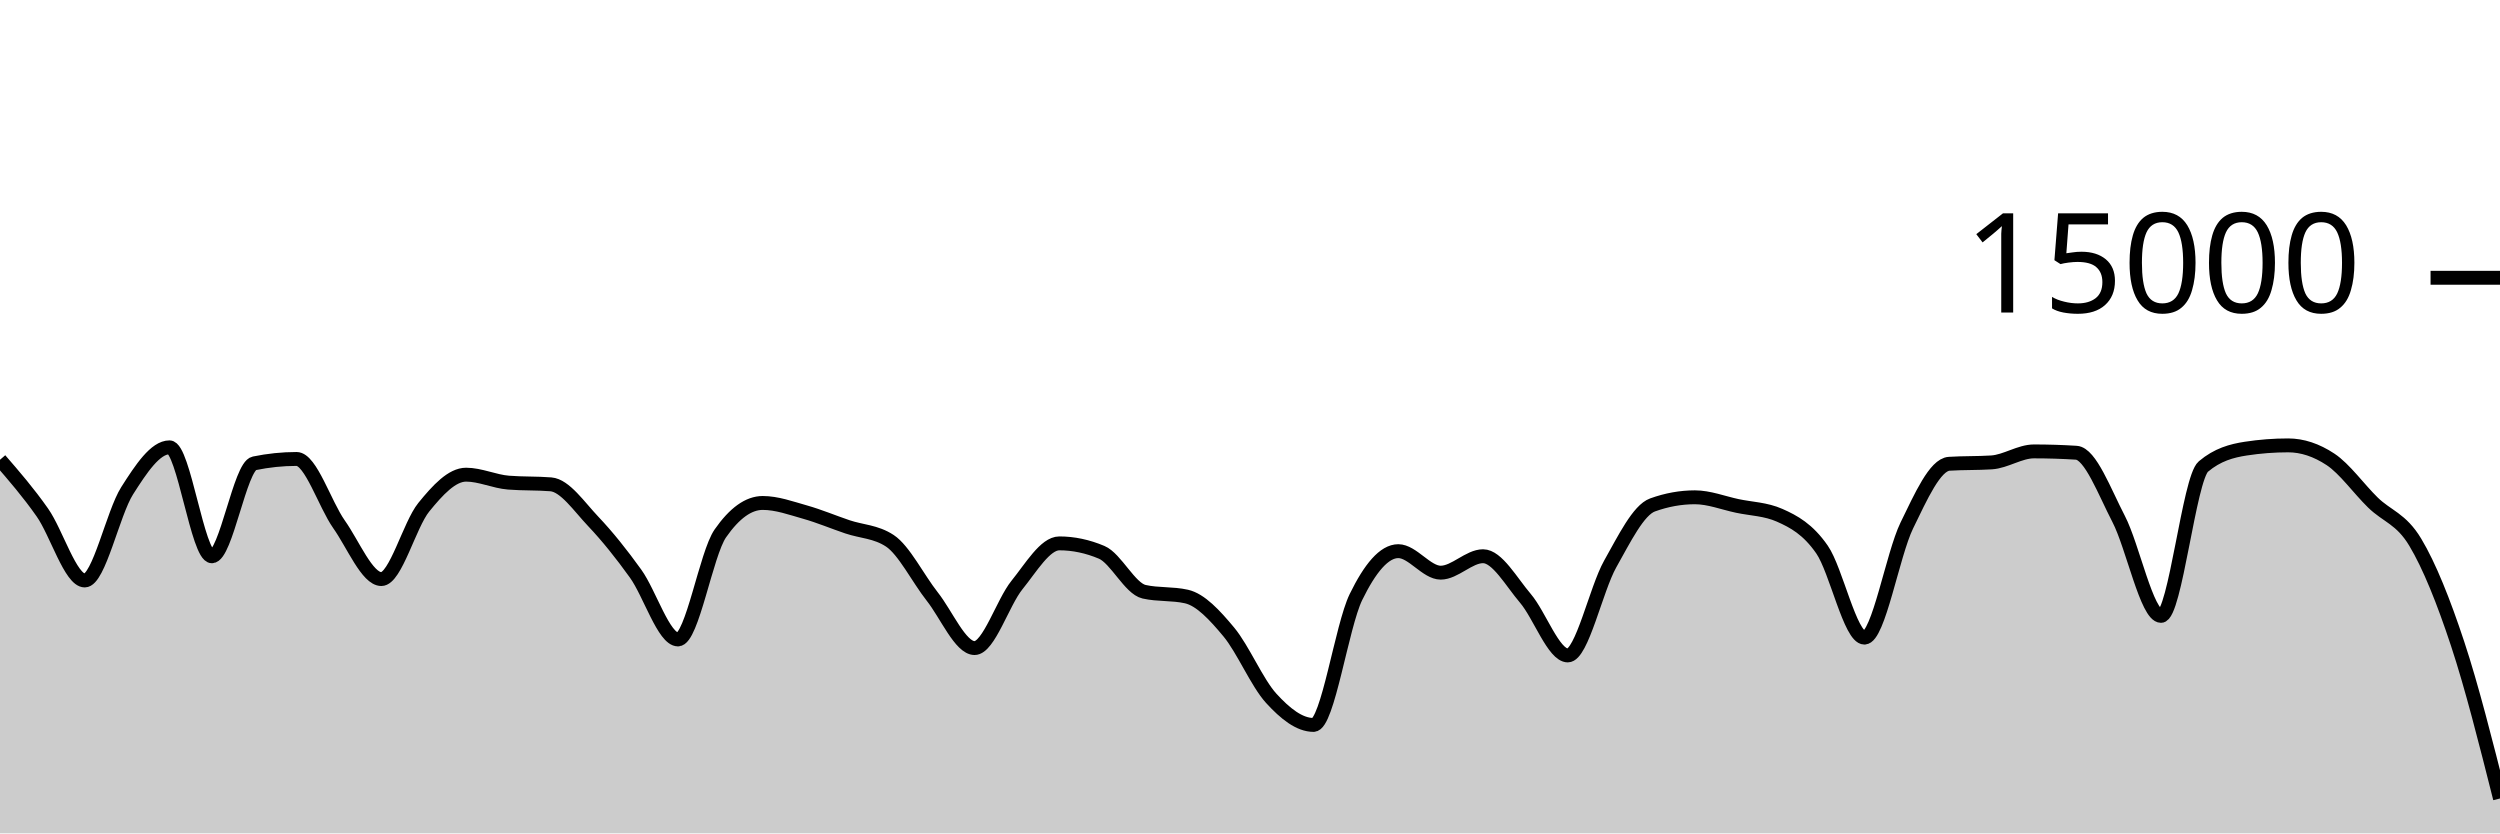
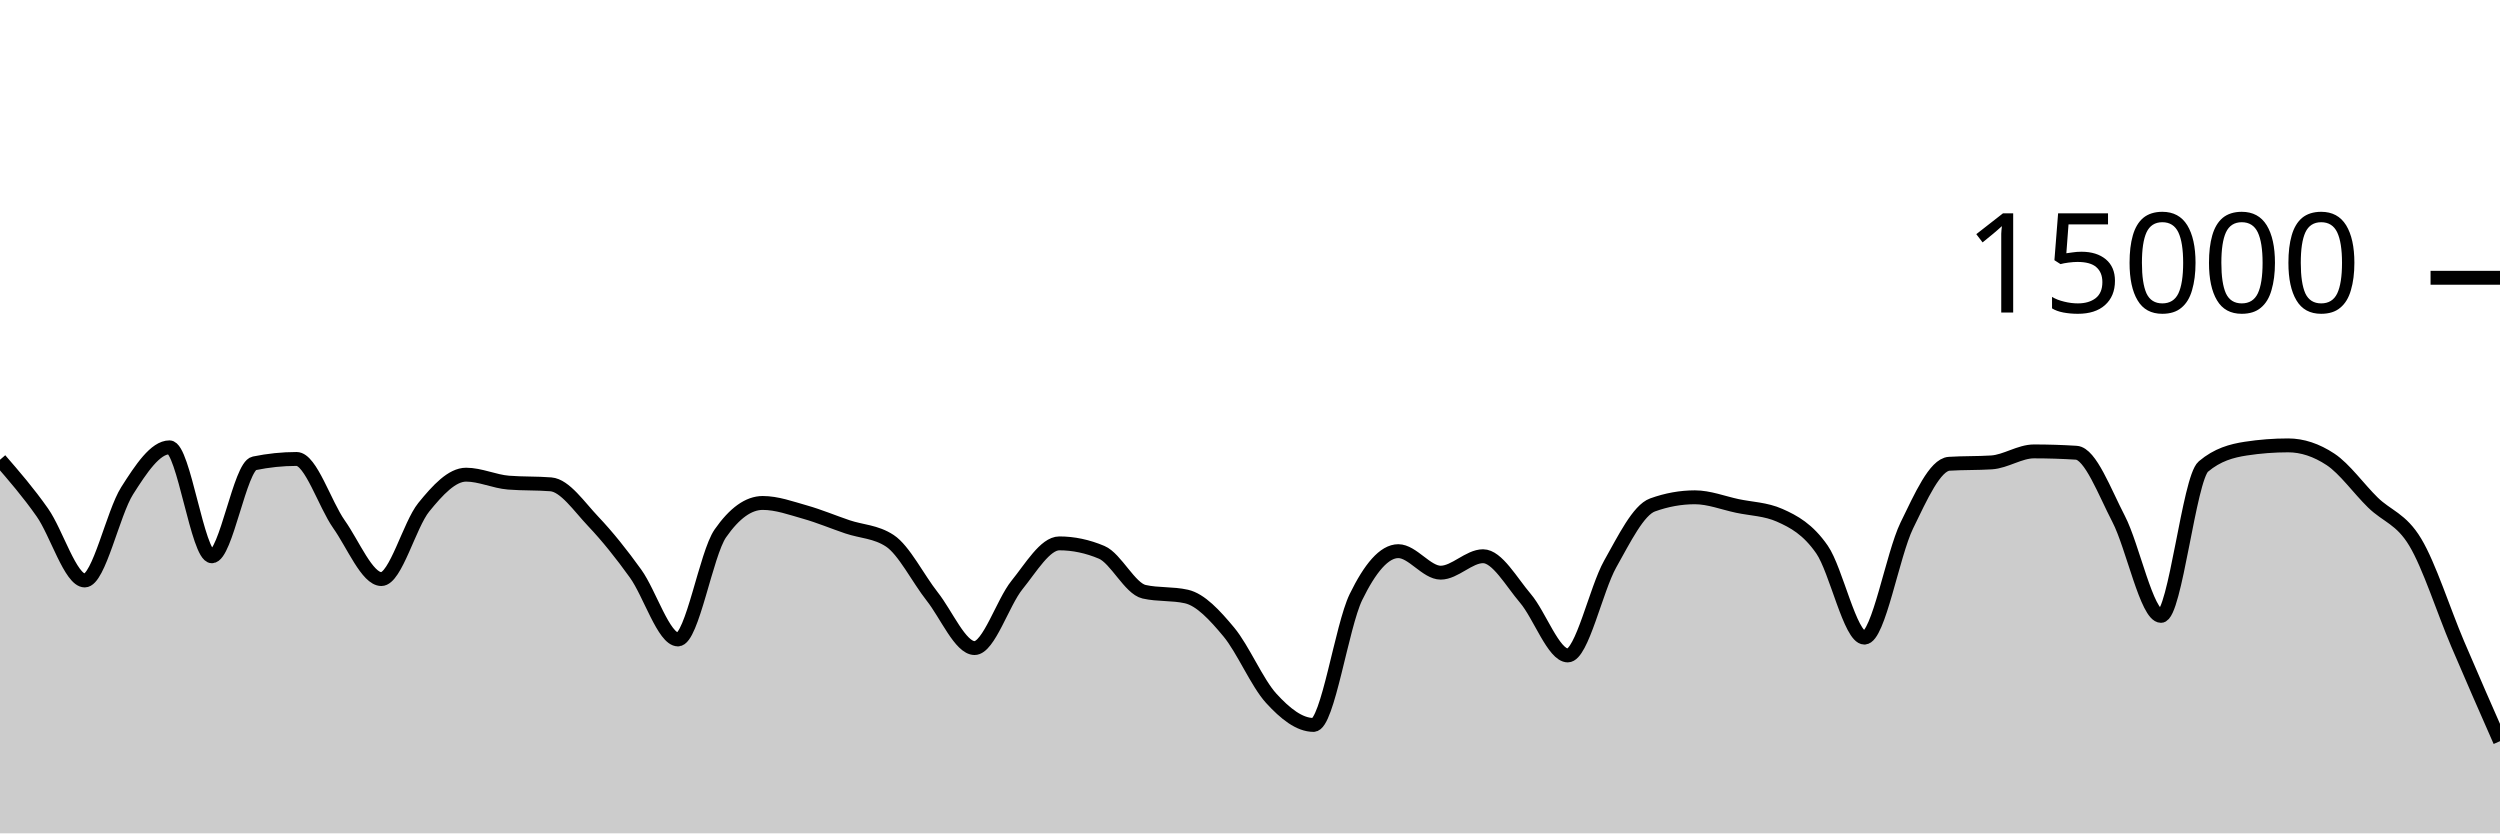
<svg xmlns="http://www.w3.org/2000/svg" viewBox="0 0 180 60">
  <g transform="translate(0,20)">
-     <path class="area" fill="rgba(0, 0, 0, 0.2)" d="M0,13.104C1.017,14.278,2.034,15.453,3.051,16.901C4.068,18.35,5.085,21.795,6.102,21.795C7.119,21.795,8.136,16.934,9.153,15.336C10.169,13.738,11.186,12.208,12.203,12.208C13.22,12.208,14.237,20.053,15.254,20.053C16.271,20.053,17.288,13.57,18.305,13.36C19.322,13.15,20.339,13.045,21.356,13.045C22.373,13.045,23.39,16.305,24.407,17.747C25.424,19.188,26.441,21.693,27.458,21.693C28.475,21.693,29.492,17.778,30.508,16.525C31.525,15.272,32.542,14.176,33.559,14.176C34.576,14.176,35.593,14.668,36.61,14.749C37.627,14.831,38.644,14.79,39.661,14.872C40.678,14.954,41.695,16.47,42.712,17.541C43.729,18.613,44.746,19.885,45.763,21.301C46.78,22.718,47.797,26.04,48.814,26.04C49.831,26.04,50.847,19.867,51.864,18.405C52.881,16.944,53.898,16.213,54.915,16.213C55.932,16.213,56.949,16.585,57.966,16.872C58.983,17.159,60,17.589,61.017,17.933C62.034,18.277,63.051,18.268,64.068,18.936C65.085,19.604,66.102,21.659,67.119,22.947C68.136,24.234,69.153,26.661,70.169,26.661C71.186,26.661,72.203,23.379,73.22,22.123C74.237,20.866,75.254,19.123,76.271,19.123C77.288,19.123,78.305,19.338,79.322,19.768C80.339,20.198,81.356,22.376,82.373,22.605C83.39,22.835,84.407,22.72,85.424,22.949C86.441,23.179,87.458,24.283,88.475,25.504C89.492,26.725,90.508,29.16,91.525,30.275C92.542,31.39,93.559,32.195,94.576,32.195C95.593,32.195,96.61,25.075,97.627,22.989C98.644,20.904,99.661,19.683,100.678,19.683C101.695,19.683,102.712,21.232,103.729,21.232C104.746,21.232,105.763,20.048,106.78,20.048C107.797,20.048,108.814,21.892,109.831,23.083C110.847,24.273,111.864,27.192,112.881,27.192C113.898,27.192,114.915,22.417,115.932,20.611C116.949,18.804,117.966,16.721,118.983,16.355C120,15.988,121.017,15.805,122.034,15.805C123.051,15.805,124.068,16.211,125.085,16.427C126.102,16.643,127.119,16.652,128.136,17.101C129.153,17.551,130.169,18.1,131.186,19.568C132.203,21.036,133.22,25.909,134.237,25.909C135.254,25.909,136.271,19.926,137.288,17.84C138.305,15.754,139.322,13.458,140.339,13.392C141.356,13.326,142.373,13.359,143.39,13.293C144.407,13.228,145.424,12.501,146.441,12.501C147.458,12.501,148.475,12.533,149.492,12.597C150.508,12.661,151.525,15.408,152.542,17.365C153.559,19.323,154.576,24.344,155.593,24.344C156.61,24.344,157.627,14.448,158.644,13.589C159.661,12.731,160.678,12.458,161.695,12.301C162.712,12.145,163.729,12.067,164.746,12.067C165.763,12.067,166.78,12.403,167.797,13.075C168.814,13.747,169.831,15.187,170.847,16.181C171.864,17.176,172.881,17.345,173.898,19.04C174.915,20.735,175.932,23.277,176.949,26.352C177.966,29.427,178.983,33.459,180,37.491L180,40C178.983,40,177.966,40,176.949,40C175.932,40,174.915,40,173.898,40C172.881,40,171.864,40,170.847,40C169.831,40,168.814,40,167.797,40C166.78,40,165.763,40,164.746,40C163.729,40,162.712,40,161.695,40C160.678,40,159.661,40,158.644,40C157.627,40,156.61,40,155.593,40C154.576,40,153.559,40,152.542,40C151.525,40,150.508,40,149.492,40C148.475,40,147.458,40,146.441,40C145.424,40,144.407,40,143.39,40C142.373,40,141.356,40,140.339,40C139.322,40,138.305,40,137.288,40C136.271,40,135.254,40,134.237,40C133.22,40,132.203,40,131.186,40C130.169,40,129.153,40,128.136,40C127.119,40,126.102,40,125.085,40C124.068,40,123.051,40,122.034,40C121.017,40,120,40,118.983,40C117.966,40,116.949,40,115.932,40C114.915,40,113.898,40,112.881,40C111.864,40,110.847,40,109.831,40C108.814,40,107.797,40,106.78,40C105.763,40,104.746,40,103.729,40C102.712,40,101.695,40,100.678,40C99.661,40,98.644,40,97.627,40C96.61,40,95.593,40,94.576,40C93.559,40,92.542,40,91.525,40C90.508,40,89.492,40,88.475,40C87.458,40,86.441,40,85.424,40C84.407,40,83.39,40,82.373,40C81.356,40,80.339,40,79.322,40C78.305,40,77.288,40,76.271,40C75.254,40,74.237,40,73.22,40C72.203,40,71.186,40,70.169,40C69.153,40,68.136,40,67.119,40C66.102,40,65.085,40,64.068,40C63.051,40,62.034,40,61.017,40C60,40,58.983,40,57.966,40C56.949,40,55.932,40,54.915,40C53.898,40,52.881,40,51.864,40C50.847,40,49.831,40,48.814,40C47.797,40,46.78,40,45.763,40C44.746,40,43.729,40,42.712,40C41.695,40,40.678,40,39.661,40C38.644,40,37.627,40,36.61,40C35.593,40,34.576,40,33.559,40C32.542,40,31.525,40,30.508,40C29.492,40,28.475,40,27.458,40C26.441,40,25.424,40,24.407,40C23.39,40,22.373,40,21.356,40C20.339,40,19.322,40,18.305,40C17.288,40,16.271,40,15.254,40C14.237,40,13.22,40,12.203,40C11.186,40,10.169,40,9.153,40C8.136,40,7.119,40,6.102,40C5.085,40,4.068,40,3.051,40C2.034,40,1.017,40,0,40Z" />
-     <path class="line" stroke="black" fill="none" d="M0,13.104C1.017,14.278,2.034,15.453,3.051,16.901C4.068,18.35,5.085,21.795,6.102,21.795C7.119,21.795,8.136,16.934,9.153,15.336C10.169,13.738,11.186,12.208,12.203,12.208C13.22,12.208,14.237,20.053,15.254,20.053C16.271,20.053,17.288,13.57,18.305,13.36C19.322,13.15,20.339,13.045,21.356,13.045C22.373,13.045,23.39,16.305,24.407,17.747C25.424,19.188,26.441,21.693,27.458,21.693C28.475,21.693,29.492,17.778,30.508,16.525C31.525,15.272,32.542,14.176,33.559,14.176C34.576,14.176,35.593,14.668,36.61,14.749C37.627,14.831,38.644,14.79,39.661,14.872C40.678,14.954,41.695,16.47,42.712,17.541C43.729,18.613,44.746,19.885,45.763,21.301C46.78,22.718,47.797,26.04,48.814,26.04C49.831,26.04,50.847,19.867,51.864,18.405C52.881,16.944,53.898,16.213,54.915,16.213C55.932,16.213,56.949,16.585,57.966,16.872C58.983,17.159,60,17.589,61.017,17.933C62.034,18.277,63.051,18.268,64.068,18.936C65.085,19.604,66.102,21.659,67.119,22.947C68.136,24.234,69.153,26.661,70.169,26.661C71.186,26.661,72.203,23.379,73.22,22.123C74.237,20.866,75.254,19.123,76.271,19.123C77.288,19.123,78.305,19.338,79.322,19.768C80.339,20.198,81.356,22.376,82.373,22.605C83.39,22.835,84.407,22.72,85.424,22.949C86.441,23.179,87.458,24.283,88.475,25.504C89.492,26.725,90.508,29.16,91.525,30.275C92.542,31.39,93.559,32.195,94.576,32.195C95.593,32.195,96.61,25.075,97.627,22.989C98.644,20.904,99.661,19.683,100.678,19.683C101.695,19.683,102.712,21.232,103.729,21.232C104.746,21.232,105.763,20.048,106.78,20.048C107.797,20.048,108.814,21.892,109.831,23.083C110.847,24.273,111.864,27.192,112.881,27.192C113.898,27.192,114.915,22.417,115.932,20.611C116.949,18.804,117.966,16.721,118.983,16.355C120,15.988,121.017,15.805,122.034,15.805C123.051,15.805,124.068,16.211,125.085,16.427C126.102,16.643,127.119,16.652,128.136,17.101C129.153,17.551,130.169,18.1,131.186,19.568C132.203,21.036,133.22,25.909,134.237,25.909C135.254,25.909,136.271,19.926,137.288,17.84C138.305,15.754,139.322,13.458,140.339,13.392C141.356,13.326,142.373,13.359,143.39,13.293C144.407,13.228,145.424,12.501,146.441,12.501C147.458,12.501,148.475,12.533,149.492,12.597C150.508,12.661,151.525,15.408,152.542,17.365C153.559,19.323,154.576,24.344,155.593,24.344C156.61,24.344,157.627,14.448,158.644,13.589C159.661,12.731,160.678,12.458,161.695,12.301C162.712,12.145,163.729,12.067,164.746,12.067C165.763,12.067,166.78,12.403,167.797,13.075C168.814,13.747,169.831,15.187,170.847,16.181C171.864,17.176,172.881,17.345,173.898,19.04C174.915,20.735,175.932,23.277,176.949,26.352C177.966,29.427,178.983,33.459,180,37.491" />
+     <path class="area" fill="rgba(0, 0, 0, 0.2)" d="M0,13.104C1.017,14.278,2.034,15.453,3.051,16.901C4.068,18.35,5.085,21.795,6.102,21.795C7.119,21.795,8.136,16.934,9.153,15.336C10.169,13.738,11.186,12.208,12.203,12.208C13.22,12.208,14.237,20.053,15.254,20.053C16.271,20.053,17.288,13.57,18.305,13.36C19.322,13.15,20.339,13.045,21.356,13.045C22.373,13.045,23.39,16.305,24.407,17.747C25.424,19.188,26.441,21.693,27.458,21.693C28.475,21.693,29.492,17.778,30.508,16.525C31.525,15.272,32.542,14.176,33.559,14.176C34.576,14.176,35.593,14.668,36.61,14.749C37.627,14.831,38.644,14.79,39.661,14.872C40.678,14.954,41.695,16.47,42.712,17.541C43.729,18.613,44.746,19.885,45.763,21.301C46.78,22.718,47.797,26.04,48.814,26.04C49.831,26.04,50.847,19.867,51.864,18.405C52.881,16.944,53.898,16.213,54.915,16.213C55.932,16.213,56.949,16.585,57.966,16.872C58.983,17.159,60,17.589,61.017,17.933C62.034,18.277,63.051,18.268,64.068,18.936C65.085,19.604,66.102,21.659,67.119,22.947C68.136,24.234,69.153,26.661,70.169,26.661C71.186,26.661,72.203,23.379,73.22,22.123C74.237,20.866,75.254,19.123,76.271,19.123C77.288,19.123,78.305,19.338,79.322,19.768C80.339,20.198,81.356,22.376,82.373,22.605C83.39,22.835,84.407,22.72,85.424,22.949C86.441,23.179,87.458,24.283,88.475,25.504C89.492,26.725,90.508,29.16,91.525,30.275C92.542,31.39,93.559,32.195,94.576,32.195C95.593,32.195,96.61,25.075,97.627,22.989C98.644,20.904,99.661,19.683,100.678,19.683C101.695,19.683,102.712,21.232,103.729,21.232C104.746,21.232,105.763,20.048,106.78,20.048C107.797,20.048,108.814,21.892,109.831,23.083C110.847,24.273,111.864,27.192,112.881,27.192C113.898,27.192,114.915,22.417,115.932,20.611C116.949,18.804,117.966,16.721,118.983,16.355C120,15.988,121.017,15.805,122.034,15.805C123.051,15.805,124.068,16.211,125.085,16.427C126.102,16.643,127.119,16.652,128.136,17.101C129.153,17.551,130.169,18.1,131.186,19.568C132.203,21.036,133.22,25.909,134.237,25.909C135.254,25.909,136.271,19.926,137.288,17.84C138.305,15.754,139.322,13.458,140.339,13.392C141.356,13.326,142.373,13.359,143.39,13.293C144.407,13.228,145.424,12.501,146.441,12.501C147.458,12.501,148.475,12.533,149.492,12.597C150.508,12.661,151.525,15.408,152.542,17.365C153.559,19.323,154.576,24.344,155.593,24.344C156.61,24.344,157.627,14.448,158.644,13.589C159.661,12.731,160.678,12.458,161.695,12.301C162.712,12.145,163.729,12.067,164.746,12.067C165.763,12.067,166.78,12.403,167.797,13.075C168.814,13.747,169.831,15.187,170.847,16.181C171.864,17.176,172.881,17.345,173.898,19.04C174.915,20.735,175.932,23.964,176.949,26.352C177.966,28.74,178.983,31.052,180,33.365L180,40C178.983,40,177.966,40,176.949,40C175.932,40,174.915,40,173.898,40C172.881,40,171.864,40,170.847,40C169.831,40,168.814,40,167.797,40C166.78,40,165.763,40,164.746,40C163.729,40,162.712,40,161.695,40C160.678,40,159.661,40,158.644,40C157.627,40,156.61,40,155.593,40C154.576,40,153.559,40,152.542,40C151.525,40,150.508,40,149.492,40C148.475,40,147.458,40,146.441,40C145.424,40,144.407,40,143.39,40C142.373,40,141.356,40,140.339,40C139.322,40,138.305,40,137.288,40C136.271,40,135.254,40,134.237,40C133.22,40,132.203,40,131.186,40C130.169,40,129.153,40,128.136,40C127.119,40,126.102,40,125.085,40C124.068,40,123.051,40,122.034,40C121.017,40,120,40,118.983,40C117.966,40,116.949,40,115.932,40C114.915,40,113.898,40,112.881,40C111.864,40,110.847,40,109.831,40C108.814,40,107.797,40,106.78,40C105.763,40,104.746,40,103.729,40C102.712,40,101.695,40,100.678,40C99.661,40,98.644,40,97.627,40C96.61,40,95.593,40,94.576,40C93.559,40,92.542,40,91.525,40C90.508,40,89.492,40,88.475,40C87.458,40,86.441,40,85.424,40C84.407,40,83.39,40,82.373,40C81.356,40,80.339,40,79.322,40C78.305,40,77.288,40,76.271,40C75.254,40,74.237,40,73.22,40C72.203,40,71.186,40,70.169,40C69.153,40,68.136,40,67.119,40C66.102,40,65.085,40,64.068,40C63.051,40,62.034,40,61.017,40C60,40,58.983,40,57.966,40C56.949,40,55.932,40,54.915,40C53.898,40,52.881,40,51.864,40C50.847,40,49.831,40,48.814,40C47.797,40,46.78,40,45.763,40C44.746,40,43.729,40,42.712,40C41.695,40,40.678,40,39.661,40C38.644,40,37.627,40,36.61,40C35.593,40,34.576,40,33.559,40C32.542,40,31.525,40,30.508,40C29.492,40,28.475,40,27.458,40C26.441,40,25.424,40,24.407,40C23.39,40,22.373,40,21.356,40C20.339,40,19.322,40,18.305,40C17.288,40,16.271,40,15.254,40C14.237,40,13.22,40,12.203,40C11.186,40,10.169,40,9.153,40C8.136,40,7.119,40,6.102,40C5.085,40,4.068,40,3.051,40C2.034,40,1.017,40,0,40Z" />
+     <path class="line" stroke="black" fill="none" d="M0,13.104C1.017,14.278,2.034,15.453,3.051,16.901C4.068,18.35,5.085,21.795,6.102,21.795C7.119,21.795,8.136,16.934,9.153,15.336C10.169,13.738,11.186,12.208,12.203,12.208C13.22,12.208,14.237,20.053,15.254,20.053C16.271,20.053,17.288,13.57,18.305,13.36C19.322,13.15,20.339,13.045,21.356,13.045C22.373,13.045,23.39,16.305,24.407,17.747C25.424,19.188,26.441,21.693,27.458,21.693C28.475,21.693,29.492,17.778,30.508,16.525C31.525,15.272,32.542,14.176,33.559,14.176C34.576,14.176,35.593,14.668,36.61,14.749C37.627,14.831,38.644,14.79,39.661,14.872C40.678,14.954,41.695,16.47,42.712,17.541C43.729,18.613,44.746,19.885,45.763,21.301C46.78,22.718,47.797,26.04,48.814,26.04C49.831,26.04,50.847,19.867,51.864,18.405C52.881,16.944,53.898,16.213,54.915,16.213C55.932,16.213,56.949,16.585,57.966,16.872C58.983,17.159,60,17.589,61.017,17.933C62.034,18.277,63.051,18.268,64.068,18.936C65.085,19.604,66.102,21.659,67.119,22.947C68.136,24.234,69.153,26.661,70.169,26.661C71.186,26.661,72.203,23.379,73.22,22.123C74.237,20.866,75.254,19.123,76.271,19.123C77.288,19.123,78.305,19.338,79.322,19.768C80.339,20.198,81.356,22.376,82.373,22.605C83.39,22.835,84.407,22.72,85.424,22.949C86.441,23.179,87.458,24.283,88.475,25.504C89.492,26.725,90.508,29.16,91.525,30.275C92.542,31.39,93.559,32.195,94.576,32.195C95.593,32.195,96.61,25.075,97.627,22.989C98.644,20.904,99.661,19.683,100.678,19.683C101.695,19.683,102.712,21.232,103.729,21.232C104.746,21.232,105.763,20.048,106.78,20.048C107.797,20.048,108.814,21.892,109.831,23.083C110.847,24.273,111.864,27.192,112.881,27.192C113.898,27.192,114.915,22.417,115.932,20.611C116.949,18.804,117.966,16.721,118.983,16.355C120,15.988,121.017,15.805,122.034,15.805C123.051,15.805,124.068,16.211,125.085,16.427C126.102,16.643,127.119,16.652,128.136,17.101C129.153,17.551,130.169,18.1,131.186,19.568C132.203,21.036,133.22,25.909,134.237,25.909C135.254,25.909,136.271,19.926,137.288,17.84C138.305,15.754,139.322,13.458,140.339,13.392C141.356,13.326,142.373,13.359,143.39,13.293C144.407,13.228,145.424,12.501,146.441,12.501C147.458,12.501,148.475,12.533,149.492,12.597C150.508,12.661,151.525,15.408,152.542,17.365C153.559,19.323,154.576,24.344,155.593,24.344C156.61,24.344,157.627,14.448,158.644,13.589C159.661,12.731,160.678,12.458,161.695,12.301C162.712,12.145,163.729,12.067,164.746,12.067C165.763,12.067,166.78,12.403,167.797,13.075C168.814,13.747,169.831,15.187,170.847,16.181C171.864,17.176,172.881,17.345,173.898,19.04C174.915,20.735,175.932,23.964,176.949,26.352C177.966,28.74,178.983,31.052,180,33.365" />
    <path class="axis-ceiling" stroke-width="1" stroke="black" fill="none" d="M175,0L180,0" />
    <text class="axis-ceiling-label" font-family="sans-serif" text-anchor="end" font-size="10px" x="170" y="2.5">15000</text>
  </g>
</svg>
